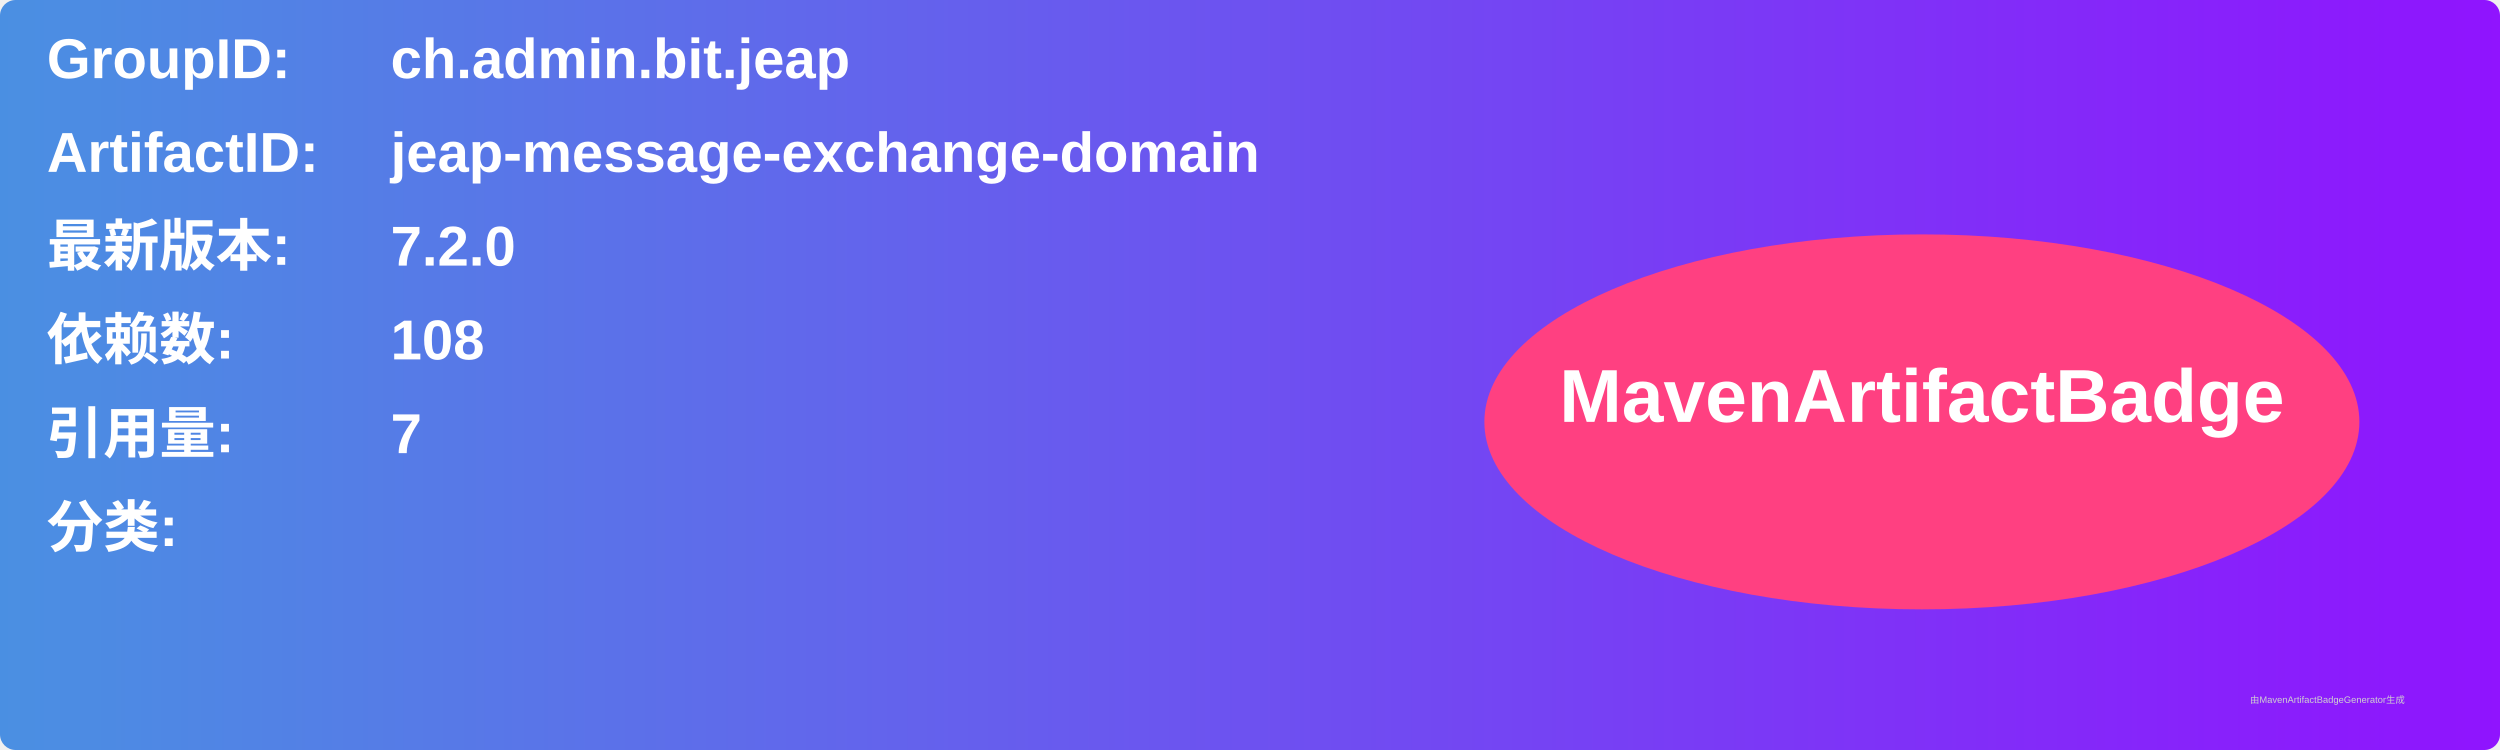
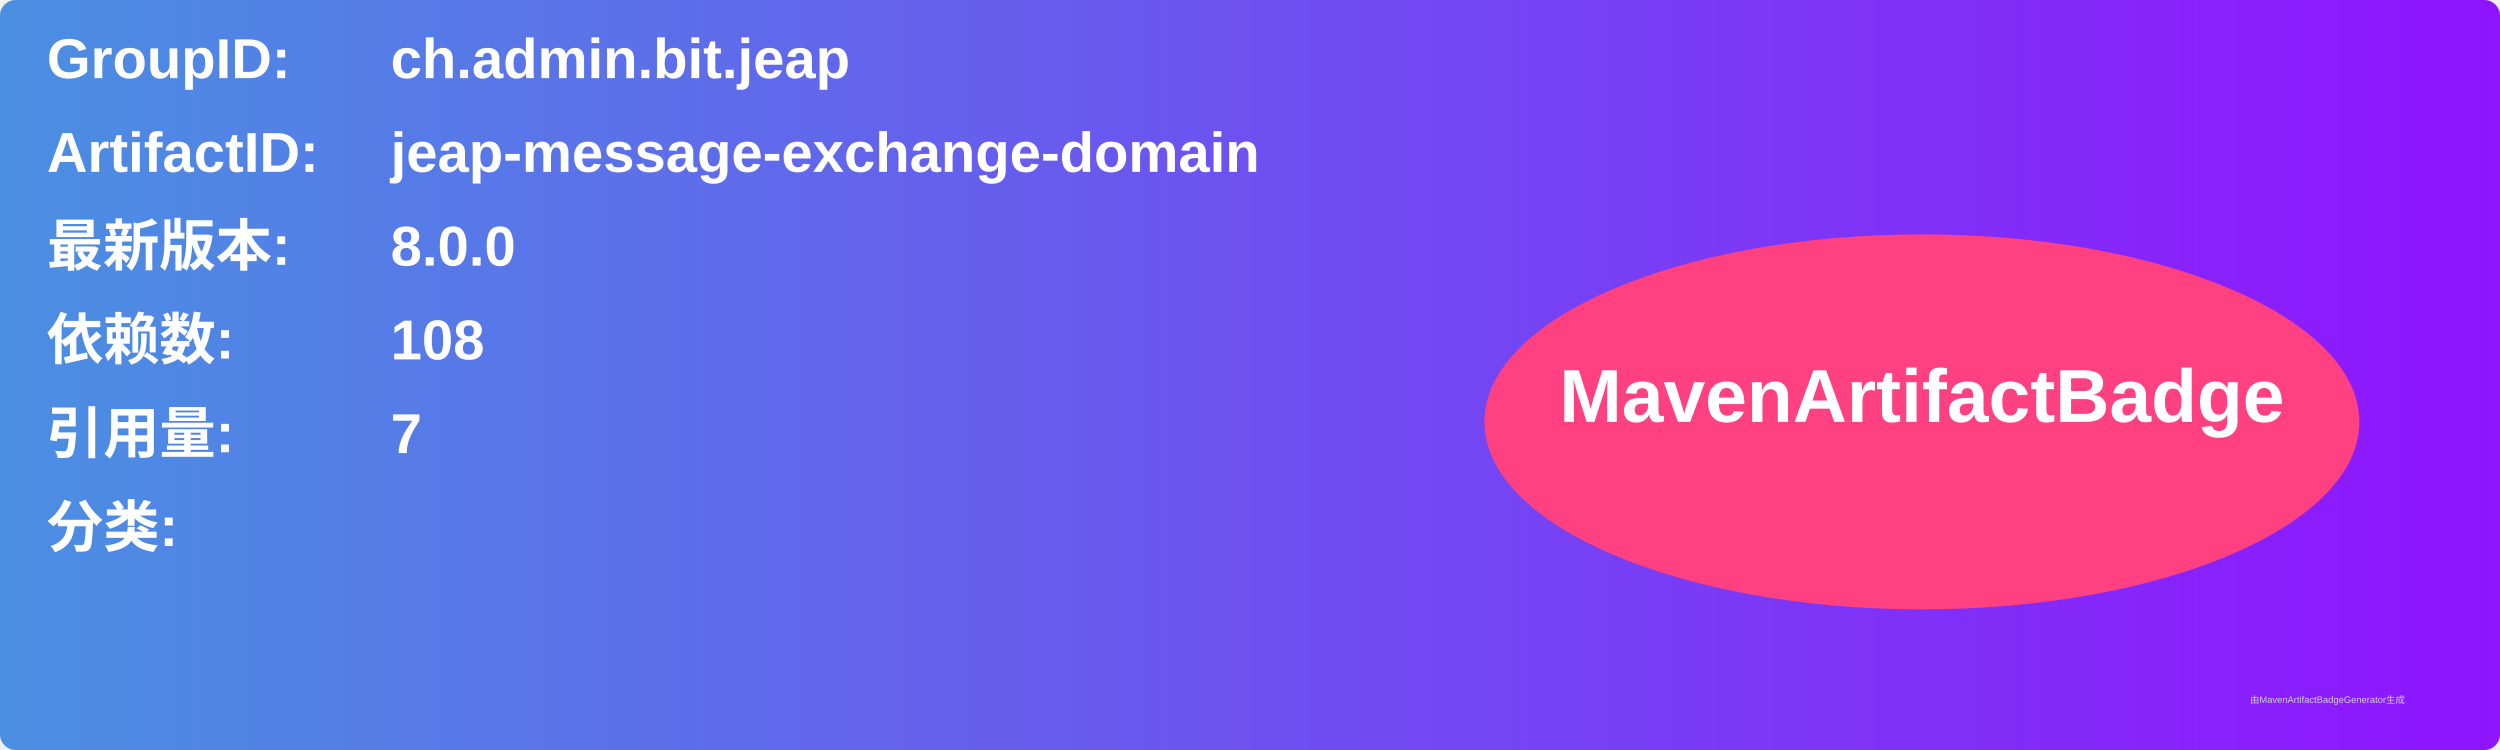
<svg xmlns="http://www.w3.org/2000/svg" width="800" height="240" viewBox="0 0 800 240">
  <linearGradient id="grad" x1="0%" y1="0%" x2="100%" y2="0%">
    <stop offset="0%" stop-color="#4a90e2" />
    <stop offset="100%" stop-color="#9013fe" />
  </linearGradient>
  <rect width="100%" height="100%" rx="5" ry="5" fill="url(#grad)" />
  <g transform="translate(15, 15)">
    <text x="0" y="10" font-family="Arial" font-size="18" fill="white" font-weight="bold" width="260">GroupID:</text>
    <text x="110" y="10" font-family="Arial" font-size="18" fill="white" font-weight="bold" width="460">ch.admin.bit.jeap</text>
    <text x="0" y="40" font-family="Arial" font-size="18" fill="white" font-weight="bold" width="260">ArtifactID:</text>
    <text x="110" y="40" font-family="Arial" font-size="18" fill="white" font-weight="bold" width="460">jeap-message-exchange-domain</text>
    <text x="0" y="70" font-family="Arial" font-size="18" fill="white" font-weight="bold">最新版本:</text>
    <text x="110" y="70" font-family="Arial" font-size="18" fill="white" font-weight="bold">
-       <tspan font-weight="bold">7.2.0</tspan>
+       <tspan font-weight="bold">8.0.0</tspan>
    </text>
    <text x="0" y="100" font-family="Arial" font-size="18" fill="white" font-weight="bold">依赖数: </text>
    <text x="110" y="100" font-family="Arial" font-size="18" fill="white">
      <tspan font-weight="bold">108</tspan>
    </text>
    <text x="0" y="130" font-family="Arial" font-size="18" fill="white" font-weight="bold">引用量: </text>
    <text x="110" y="130" font-family="Arial" font-size="18" fill="white">
      <tspan font-weight="bold">7</tspan>
    </text>
    <text x="0" y="160" font-family="Arial" font-size="18" fill="white" font-weight="bold">分类:</text>
    <text x="10" y="190" font-family="Arial" font-size="10" fill="white">
      <tspan font-weight="bold" />
    </text>
    <ellipse cx="600" cy="120" rx="140" ry="60" fill="#ff4081" />
    <text x="600" y="120" text-anchor="middle" font-family="Arial" font-size="24" fill="white" font-weight="bold">MavenArtifactBadge</text>
  </g>
  <text x="720" y="225" font-family="Arial" font-size="3" fill="#d0d0d0">由MavenArtifactBadgeGenerator生成</text>
</svg>
